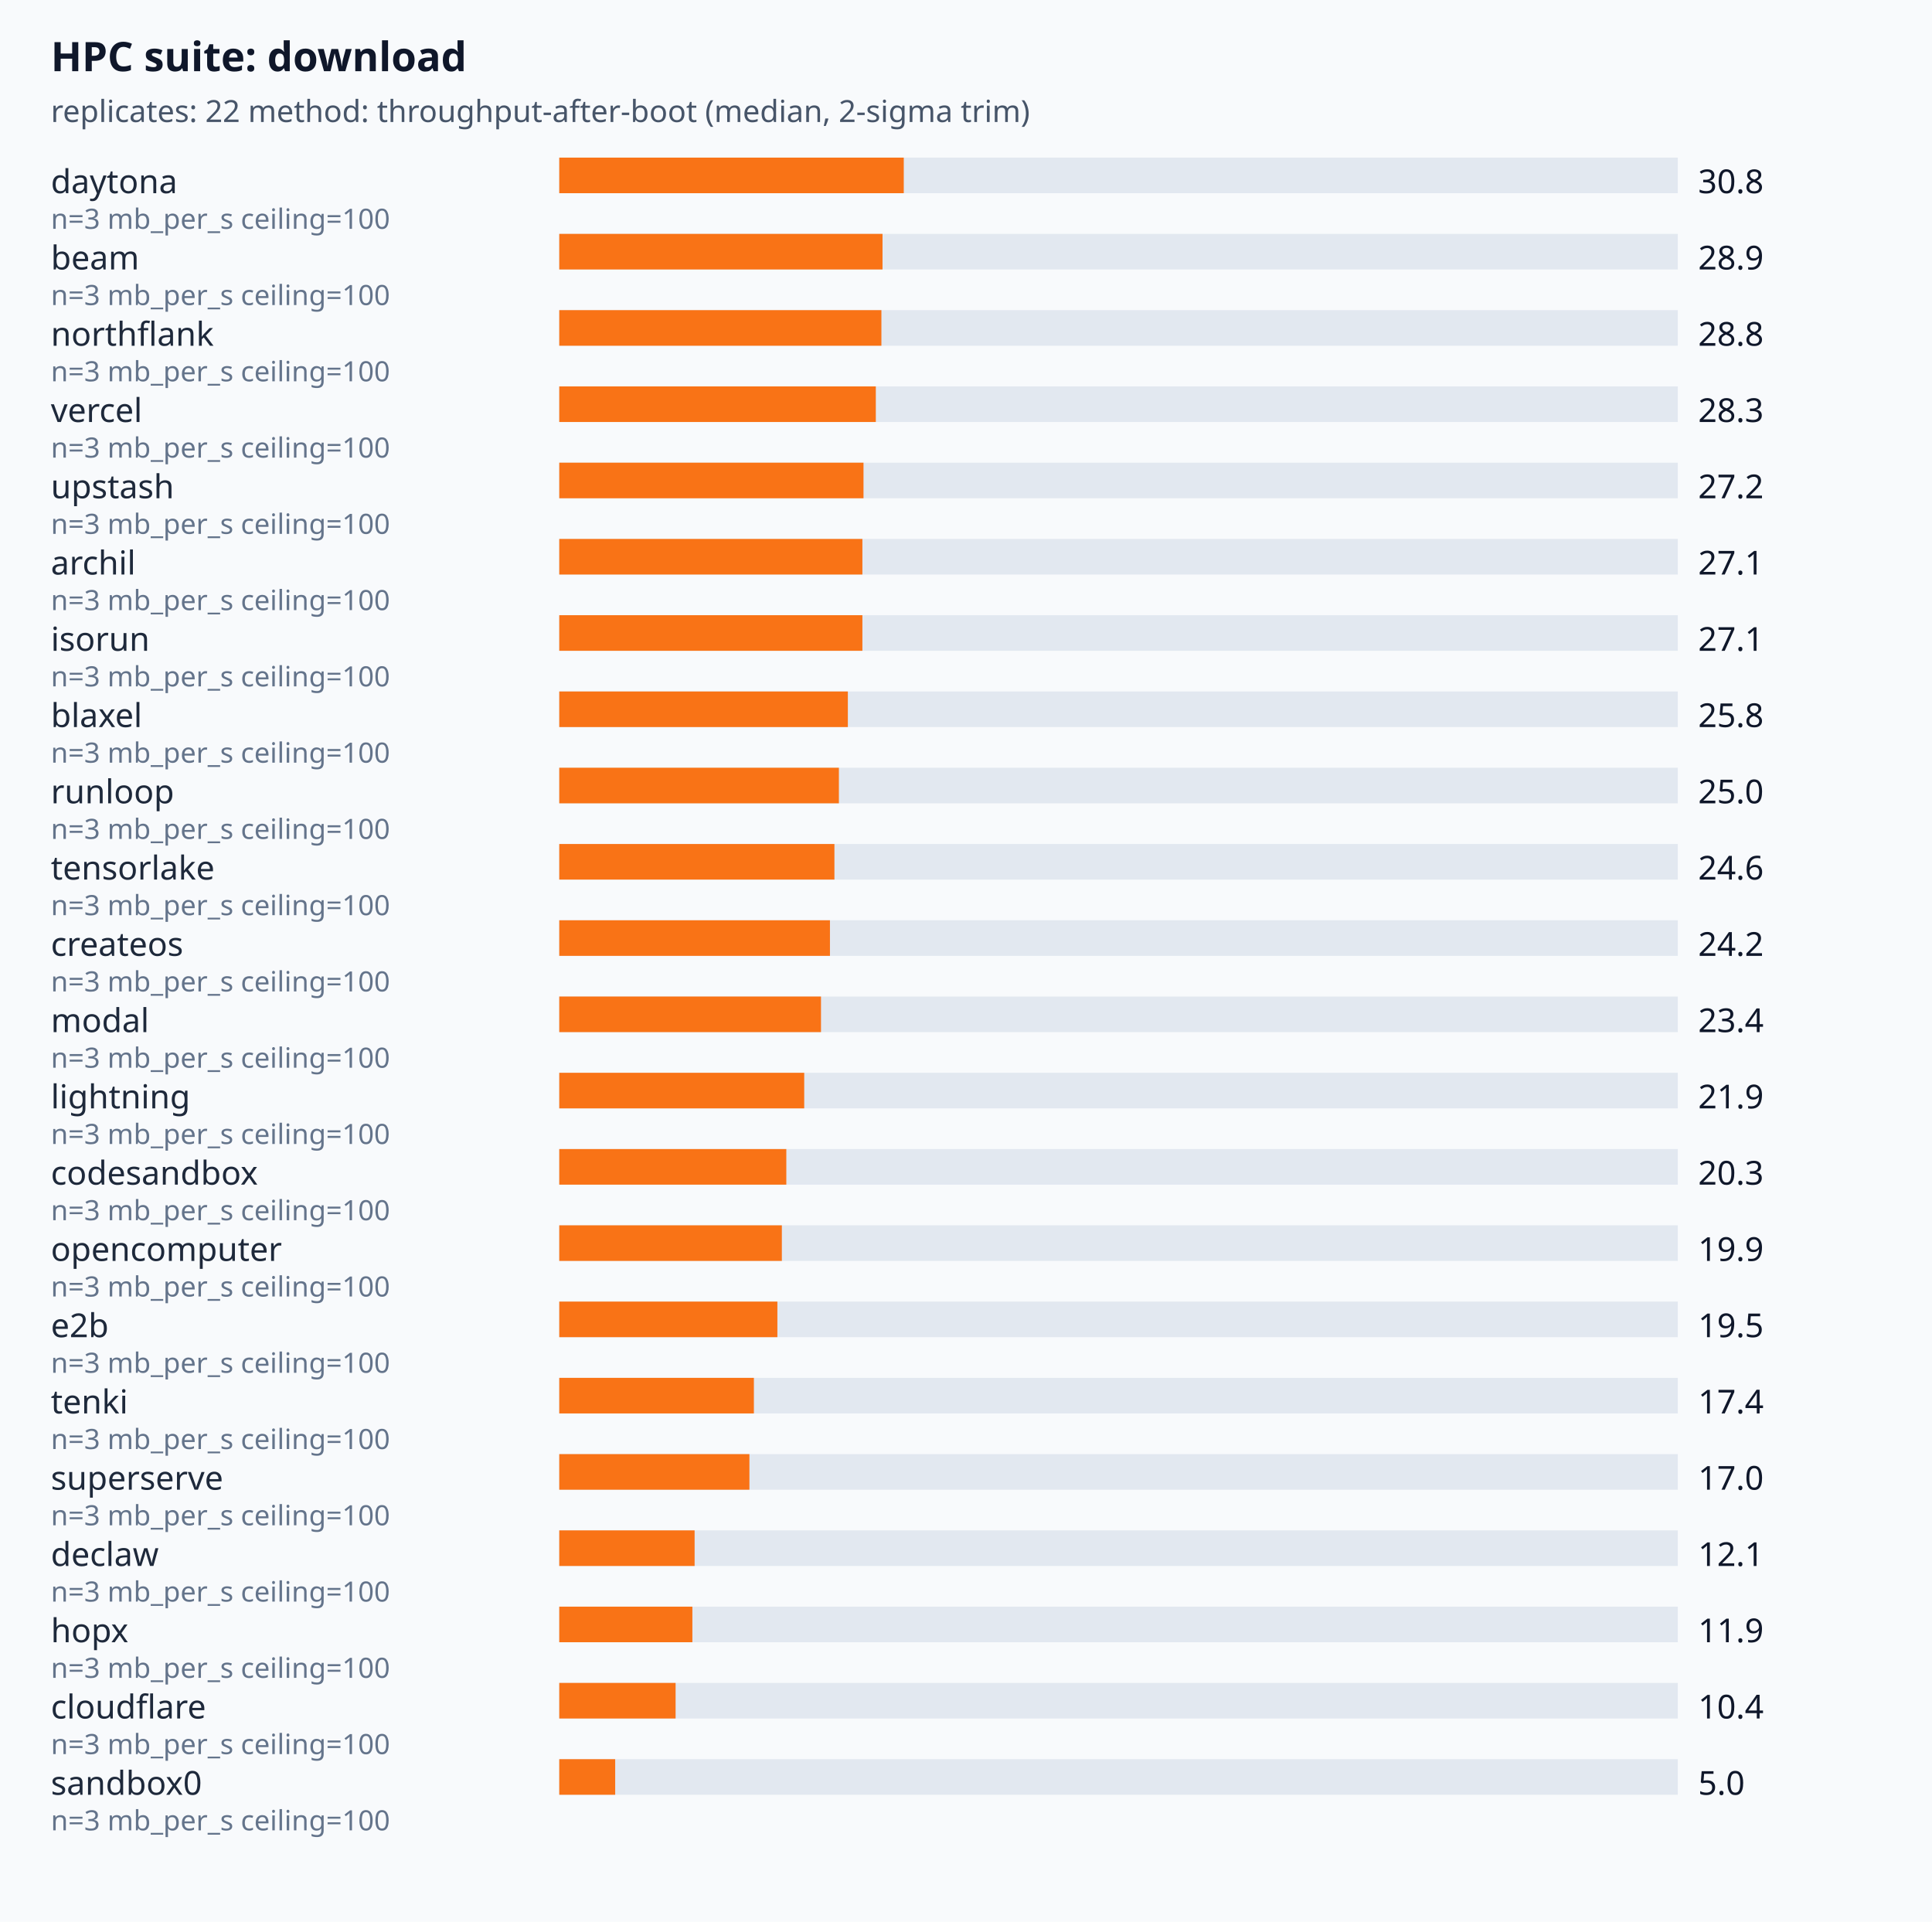
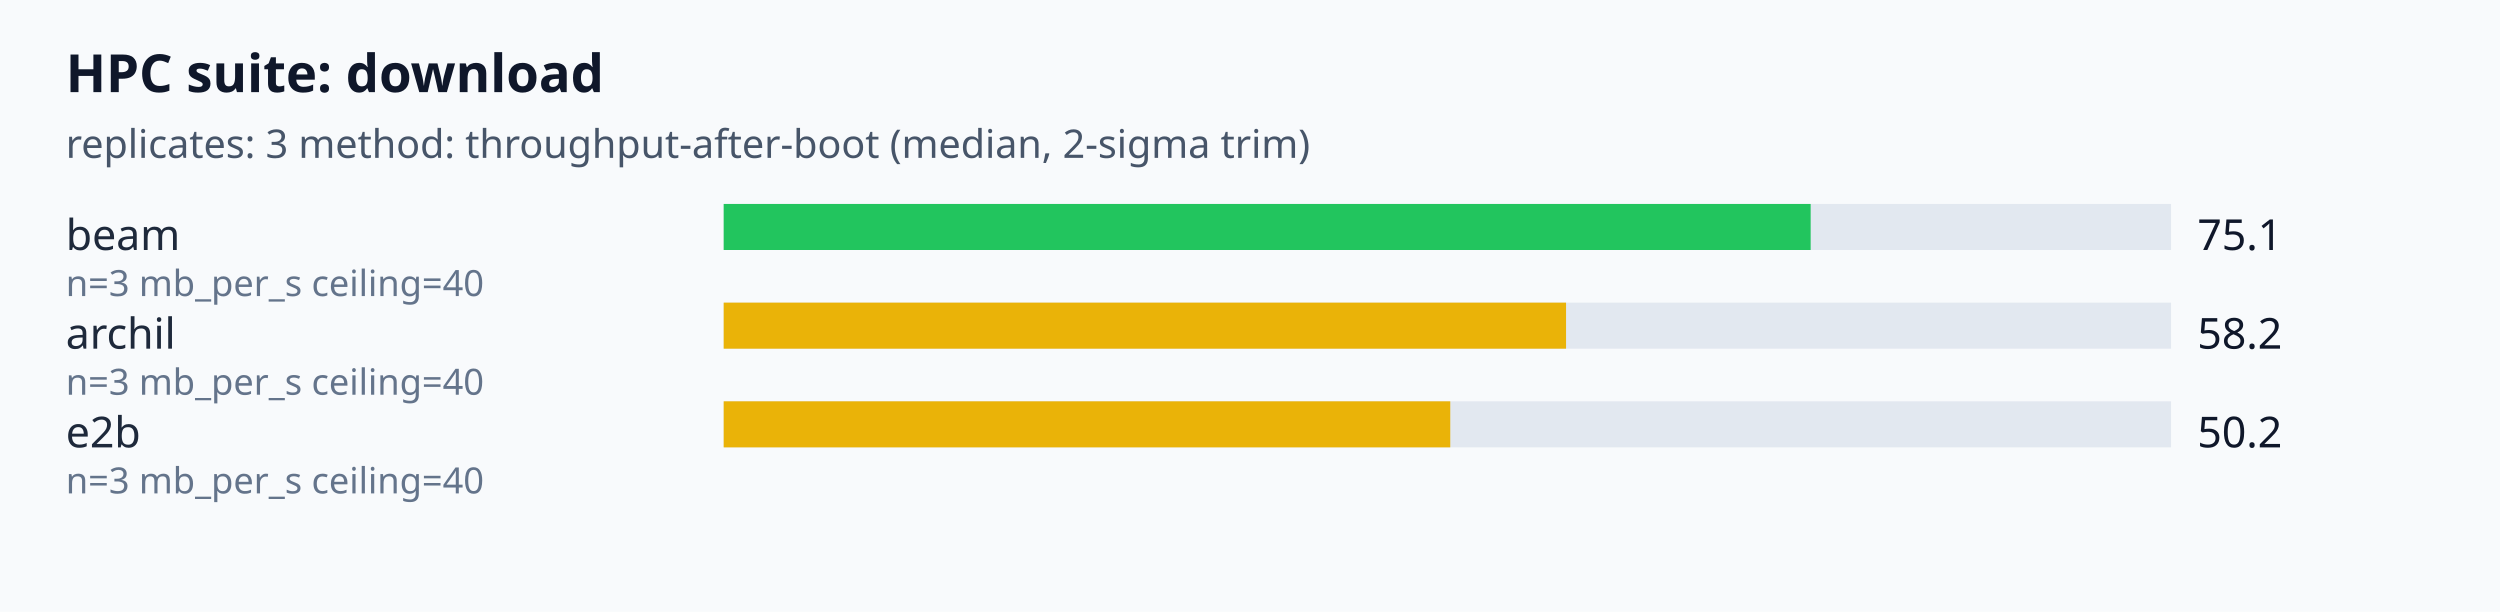
- <svg xmlns="http://www.w3.org/2000/svg" viewBox="0 0 760 756" font-family="system-ui,sans-serif">
+ <svg xmlns="http://www.w3.org/2000/svg" viewBox="0 0 760 186" font-family="system-ui,sans-serif">
  <rect width="100%" height="100%" fill="#f8fafc" />
  <text x="20" y="28" font-size="16" font-weight="600" fill="#0f172a">HPC suite: download</text>
-   <text x="20" y="48" font-size="12" fill="#475569">replicates: 22  method: throughput-after-boot (median, 2-sigma trim)</text>
-   <text x="20" y="76" font-size="13" fill="#1e293b">daytona</text>
+   <text x="20" y="48" font-size="12" fill="#475569">replicates: 3  method: throughput-after-boot (median, 2-sigma trim)</text>
+   <text x="20" y="76" font-size="13" fill="#1e293b">beam</text>
  <rect x="220" y="62" width="440" height="14" fill="#e2e8f0" />
-   <rect x="220" y="62" width="135.52" height="14" fill="#f97316" />
-   <text x="668" y="76" font-size="13" fill="#0f172a">30.8</text>
-   <text x="20" y="90" font-size="11" fill="#64748b">n=3 mb_per_s ceiling=100</text>
-   <text x="20" y="106" font-size="13" fill="#1e293b">beam</text>
+   <rect x="220" y="62" width="330.44" height="14" fill="#22c55e" />
+   <text x="668" y="76" font-size="13" fill="#0f172a">75.1</text>
+   <text x="20" y="90" font-size="11" fill="#64748b">n=3 mb_per_s ceiling=40</text>
+   <text x="20" y="106" font-size="13" fill="#1e293b">archil</text>
  <rect x="220" y="92" width="440" height="14" fill="#e2e8f0" />
-   <rect x="220" y="92" width="127.16" height="14" fill="#f97316" />
-   <text x="668" y="106" font-size="13" fill="#0f172a">28.9</text>
-   <text x="20" y="120" font-size="11" fill="#64748b">n=3 mb_per_s ceiling=100</text>
-   <text x="20" y="136" font-size="13" fill="#1e293b">northflank</text>
+   <rect x="220" y="92" width="256.08" height="14" fill="#eab308" />
+   <text x="668" y="106" font-size="13" fill="#0f172a">58.2</text>
+   <text x="20" y="120" font-size="11" fill="#64748b">n=3 mb_per_s ceiling=40</text>
+   <text x="20" y="136" font-size="13" fill="#1e293b">e2b</text>
  <rect x="220" y="122" width="440" height="14" fill="#e2e8f0" />
-   <rect x="220" y="122" width="126.72" height="14" fill="#f97316" />
-   <text x="668" y="136" font-size="13" fill="#0f172a">28.8</text>
-   <text x="20" y="150" font-size="11" fill="#64748b">n=3 mb_per_s ceiling=100</text>
-   <text x="20" y="166" font-size="13" fill="#1e293b">vercel</text>
-   <rect x="220" y="152" width="440" height="14" fill="#e2e8f0" />
-   <rect x="220" y="152" width="124.52" height="14" fill="#f97316" />
-   <text x="668" y="166" font-size="13" fill="#0f172a">28.3</text>
-   <text x="20" y="180" font-size="11" fill="#64748b">n=3 mb_per_s ceiling=100</text>
-   <text x="20" y="196" font-size="13" fill="#1e293b">upstash</text>
-   <rect x="220" y="182" width="440" height="14" fill="#e2e8f0" />
-   <rect x="220" y="182" width="119.68" height="14" fill="#f97316" />
-   <text x="668" y="196" font-size="13" fill="#0f172a">27.2</text>
-   <text x="20" y="210" font-size="11" fill="#64748b">n=3 mb_per_s ceiling=100</text>
-   <text x="20" y="226" font-size="13" fill="#1e293b">archil</text>
-   <rect x="220" y="212" width="440" height="14" fill="#e2e8f0" />
-   <rect x="220" y="212" width="119.24" height="14" fill="#f97316" />
-   <text x="668" y="226" font-size="13" fill="#0f172a">27.1</text>
-   <text x="20" y="240" font-size="11" fill="#64748b">n=3 mb_per_s ceiling=100</text>
-   <text x="20" y="256" font-size="13" fill="#1e293b">isorun</text>
-   <rect x="220" y="242" width="440" height="14" fill="#e2e8f0" />
-   <rect x="220" y="242" width="119.24" height="14" fill="#f97316" />
-   <text x="668" y="256" font-size="13" fill="#0f172a">27.1</text>
-   <text x="20" y="270" font-size="11" fill="#64748b">n=3 mb_per_s ceiling=100</text>
-   <text x="20" y="286" font-size="13" fill="#1e293b">blaxel</text>
-   <rect x="220" y="272" width="440" height="14" fill="#e2e8f0" />
-   <rect x="220" y="272" width="113.52" height="14" fill="#f97316" />
-   <text x="668" y="286" font-size="13" fill="#0f172a">25.8</text>
-   <text x="20" y="300" font-size="11" fill="#64748b">n=3 mb_per_s ceiling=100</text>
-   <text x="20" y="316" font-size="13" fill="#1e293b">runloop</text>
-   <rect x="220" y="302" width="440" height="14" fill="#e2e8f0" />
-   <rect x="220" y="302" width="110" height="14" fill="#f97316" />
-   <text x="668" y="316" font-size="13" fill="#0f172a">25.0</text>
-   <text x="20" y="330" font-size="11" fill="#64748b">n=3 mb_per_s ceiling=100</text>
-   <text x="20" y="346" font-size="13" fill="#1e293b">tensorlake</text>
-   <rect x="220" y="332" width="440" height="14" fill="#e2e8f0" />
-   <rect x="220" y="332" width="108.24" height="14" fill="#f97316" />
-   <text x="668" y="346" font-size="13" fill="#0f172a">24.6</text>
-   <text x="20" y="360" font-size="11" fill="#64748b">n=3 mb_per_s ceiling=100</text>
-   <text x="20" y="376" font-size="13" fill="#1e293b">createos</text>
-   <rect x="220" y="362" width="440" height="14" fill="#e2e8f0" />
-   <rect x="220" y="362" width="106.48" height="14" fill="#f97316" />
-   <text x="668" y="376" font-size="13" fill="#0f172a">24.2</text>
-   <text x="20" y="390" font-size="11" fill="#64748b">n=3 mb_per_s ceiling=100</text>
-   <text x="20" y="406" font-size="13" fill="#1e293b">modal</text>
-   <rect x="220" y="392" width="440" height="14" fill="#e2e8f0" />
-   <rect x="220" y="392" width="102.96" height="14" fill="#f97316" />
-   <text x="668" y="406" font-size="13" fill="#0f172a">23.4</text>
-   <text x="20" y="420" font-size="11" fill="#64748b">n=3 mb_per_s ceiling=100</text>
-   <text x="20" y="436" font-size="13" fill="#1e293b">lightning</text>
-   <rect x="220" y="422" width="440" height="14" fill="#e2e8f0" />
-   <rect x="220" y="422" width="96.36" height="14" fill="#f97316" />
-   <text x="668" y="436" font-size="13" fill="#0f172a">21.9</text>
-   <text x="20" y="450" font-size="11" fill="#64748b">n=3 mb_per_s ceiling=100</text>
-   <text x="20" y="466" font-size="13" fill="#1e293b">codesandbox</text>
-   <rect x="220" y="452" width="440" height="14" fill="#e2e8f0" />
-   <rect x="220" y="452" width="89.32" height="14" fill="#f97316" />
-   <text x="668" y="466" font-size="13" fill="#0f172a">20.3</text>
-   <text x="20" y="480" font-size="11" fill="#64748b">n=3 mb_per_s ceiling=100</text>
-   <text x="20" y="496" font-size="13" fill="#1e293b">opencomputer</text>
-   <rect x="220" y="482" width="440" height="14" fill="#e2e8f0" />
-   <rect x="220" y="482" width="87.56" height="14" fill="#f97316" />
-   <text x="668" y="496" font-size="13" fill="#0f172a">19.9</text>
-   <text x="20" y="510" font-size="11" fill="#64748b">n=3 mb_per_s ceiling=100</text>
-   <text x="20" y="526" font-size="13" fill="#1e293b">e2b</text>
-   <rect x="220" y="512" width="440" height="14" fill="#e2e8f0" />
-   <rect x="220" y="512" width="85.8" height="14" fill="#f97316" />
-   <text x="668" y="526" font-size="13" fill="#0f172a">19.5</text>
-   <text x="20" y="540" font-size="11" fill="#64748b">n=3 mb_per_s ceiling=100</text>
-   <text x="20" y="556" font-size="13" fill="#1e293b">tenki</text>
-   <rect x="220" y="542" width="440" height="14" fill="#e2e8f0" />
-   <rect x="220" y="542" width="76.56" height="14" fill="#f97316" />
-   <text x="668" y="556" font-size="13" fill="#0f172a">17.4</text>
-   <text x="20" y="570" font-size="11" fill="#64748b">n=3 mb_per_s ceiling=100</text>
-   <text x="20" y="586" font-size="13" fill="#1e293b">superserve</text>
-   <rect x="220" y="572" width="440" height="14" fill="#e2e8f0" />
-   <rect x="220" y="572" width="74.8" height="14" fill="#f97316" />
-   <text x="668" y="586" font-size="13" fill="#0f172a">17.0</text>
-   <text x="20" y="600" font-size="11" fill="#64748b">n=3 mb_per_s ceiling=100</text>
-   <text x="20" y="616" font-size="13" fill="#1e293b">declaw</text>
-   <rect x="220" y="602" width="440" height="14" fill="#e2e8f0" />
-   <rect x="220" y="602" width="53.24" height="14" fill="#f97316" />
-   <text x="668" y="616" font-size="13" fill="#0f172a">12.1</text>
-   <text x="20" y="630" font-size="11" fill="#64748b">n=3 mb_per_s ceiling=100</text>
-   <text x="20" y="646" font-size="13" fill="#1e293b">hopx</text>
-   <rect x="220" y="632" width="440" height="14" fill="#e2e8f0" />
-   <rect x="220" y="632" width="52.36" height="14" fill="#f97316" />
-   <text x="668" y="646" font-size="13" fill="#0f172a">11.9</text>
-   <text x="20" y="660" font-size="11" fill="#64748b">n=3 mb_per_s ceiling=100</text>
-   <text x="20" y="676" font-size="13" fill="#1e293b">cloudflare</text>
-   <rect x="220" y="662" width="440" height="14" fill="#e2e8f0" />
-   <rect x="220" y="662" width="45.76" height="14" fill="#f97316" />
-   <text x="668" y="676" font-size="13" fill="#0f172a">10.4</text>
-   <text x="20" y="690" font-size="11" fill="#64748b">n=3 mb_per_s ceiling=100</text>
-   <text x="20" y="706" font-size="13" fill="#1e293b">sandbox0</text>
-   <rect x="220" y="692" width="440" height="14" fill="#e2e8f0" />
-   <rect x="220" y="692" width="22" height="14" fill="#f97316" />
-   <text x="668" y="706" font-size="13" fill="#0f172a">5.0</text>
-   <text x="20" y="720" font-size="11" fill="#64748b">n=3 mb_per_s ceiling=100</text>
+   <rect x="220" y="122" width="220.88" height="14" fill="#eab308" />
+   <text x="668" y="136" font-size="13" fill="#0f172a">50.2</text>
+   <text x="20" y="150" font-size="11" fill="#64748b">n=3 mb_per_s ceiling=40</text>
</svg>
